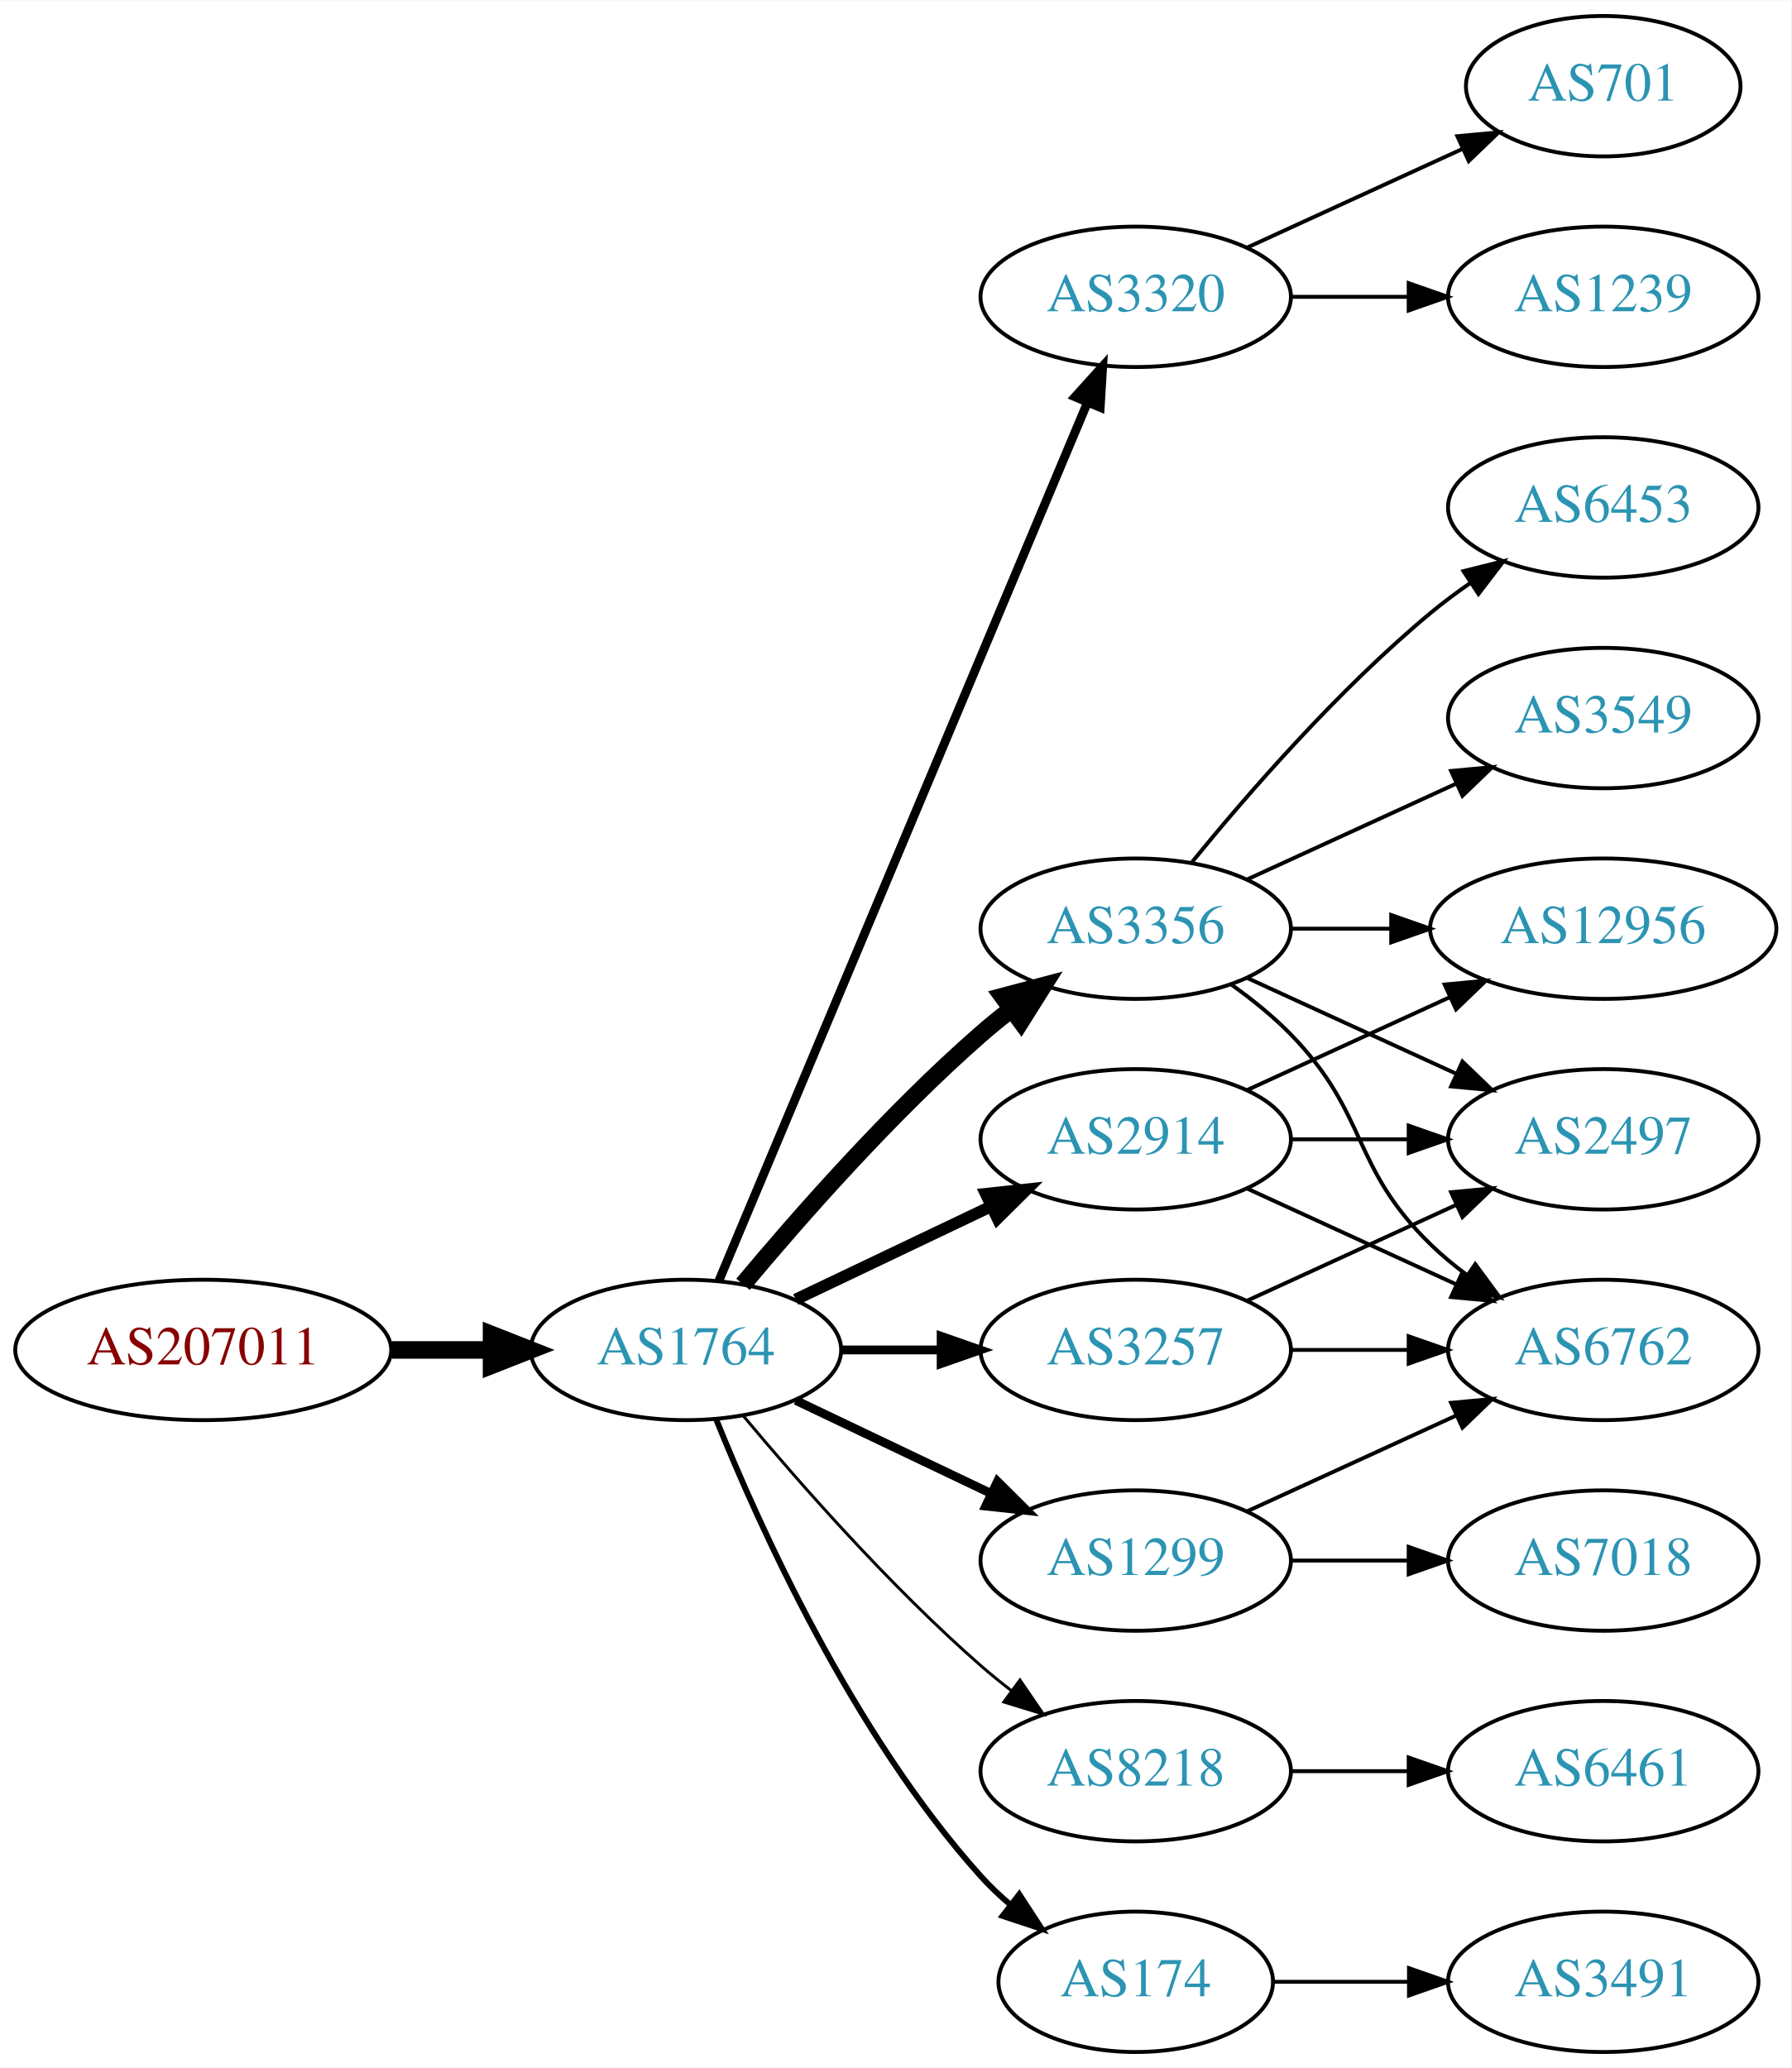
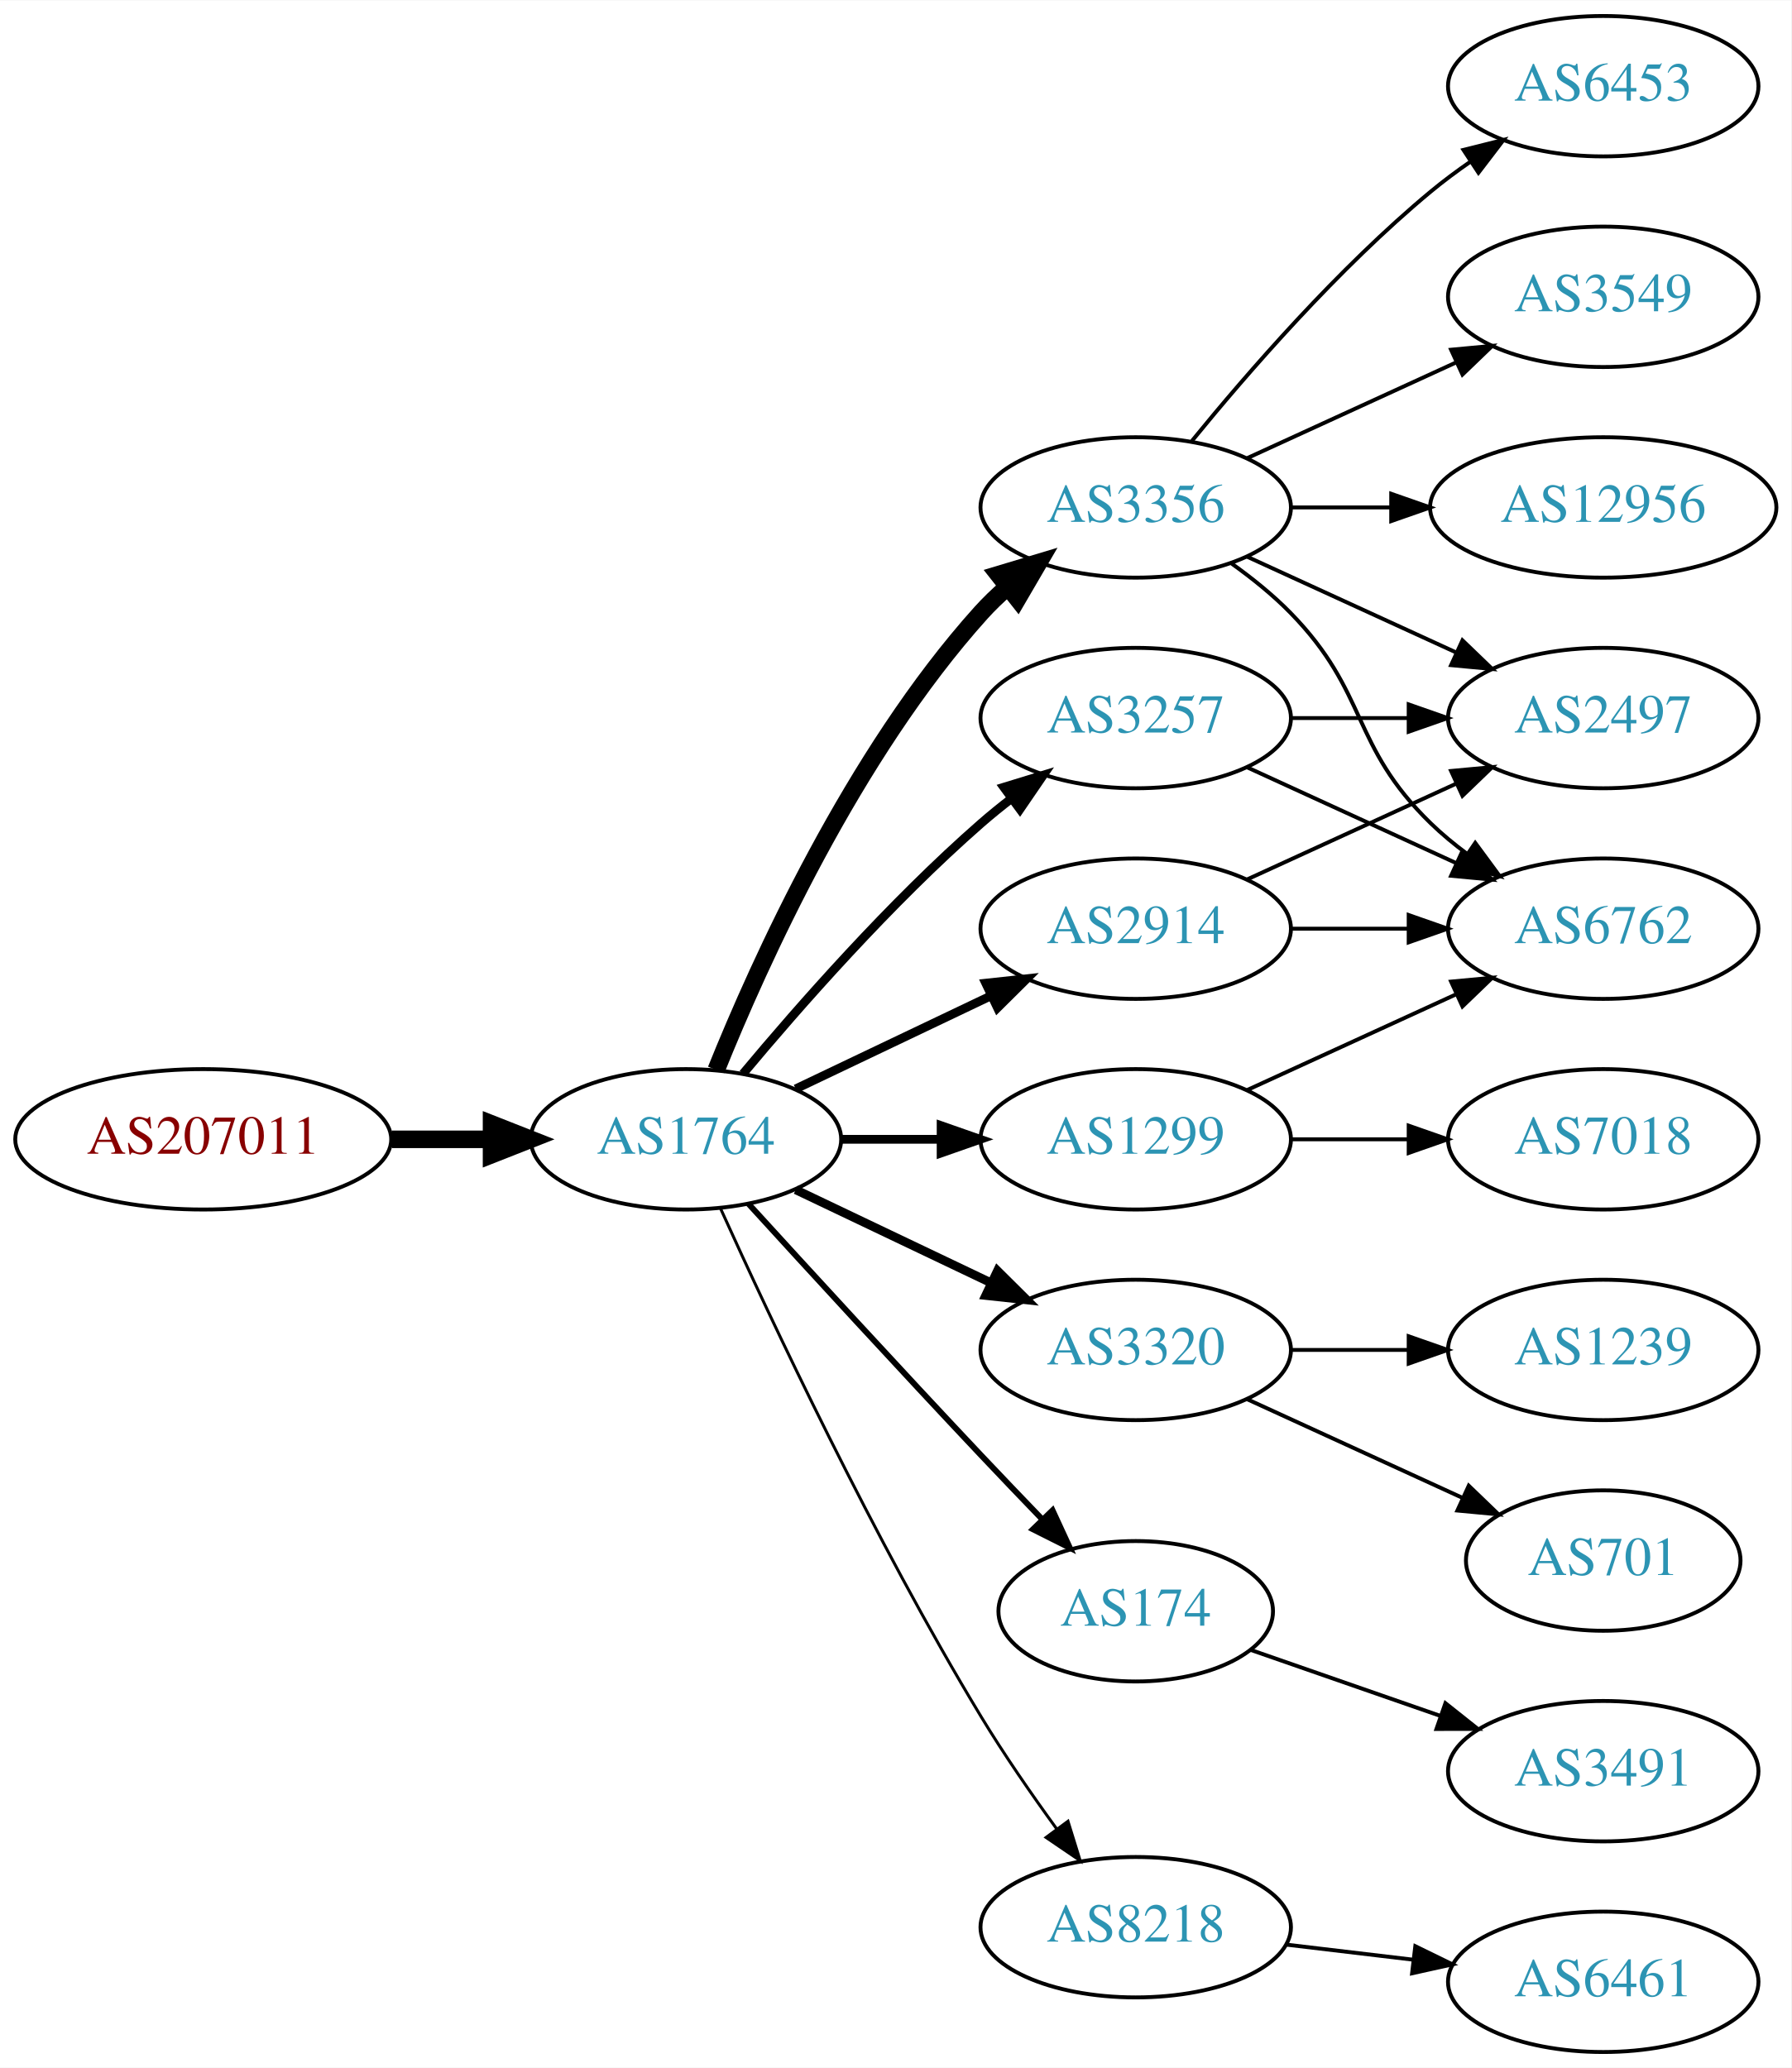
<svg xmlns="http://www.w3.org/2000/svg" xmlns:xlink="http://www.w3.org/1999/xlink" width="459pt" height="530pt" viewBox="0.00 0.00 459.17 530.00">
  <g id="graph0" class="graph" transform="scale(1 1) rotate(0) translate(4 526)">
    <polygon fill="white" stroke="none" points="-4,4 -4,-526 455.17,-526 455.17,4 -4,4" />
    <g id="node1" class="node">
      <g id="a_node1">
        <a xlink:href="/asn/207011" xlink:title="AS207011 ~ ICS Information Systems GesmbH [AT]">
-           <ellipse fill="#ffffff" stroke="black" cx="48.096" cy="-180" rx="48.192" ry="18" />
-           <text text-anchor="middle" x="48.096" y="-176.3" font-family="Times,serif" font-size="14.00" fill="#880000">AS207011</text>
+           <ellipse fill="#ffffff" stroke="black" cx="48.096" cy="-234" rx="48.192" ry="18" />
+           <text text-anchor="middle" x="48.096" y="-230.3" font-family="Times,serif" font-size="14.00" fill="#880000">AS207011</text>
        </a>
      </g>
    </g>
    <g id="node2" class="node">
      <g id="a_node2">
        <a xlink:href="/asn/1764" xlink:title="AS1764 ~ NEXTLAYER-AS [AT]">
-           <ellipse fill="#ffffff" stroke="black" cx="171.838" cy="-180" rx="39.794" ry="18" />
-           <text text-anchor="middle" x="171.838" y="-176.3" font-family="Times,serif" font-size="14.00" fill="#2c94b3">AS1764</text>
+           <ellipse fill="#ffffff" stroke="black" cx="171.838" cy="-234" rx="39.794" ry="18" />
+           <text text-anchor="middle" x="171.838" y="-230.3" font-family="Times,serif" font-size="14.00" fill="#2c94b3">AS1764</text>
        </a>
      </g>
    </g>
    <g id="edge1" class="edge">
-       <path fill="none" stroke="black" stroke-width="4.5" d="M96.513,-180C104.867,-180 113.577,-180 121.969,-180" />
-       <polygon fill="black" stroke="black" stroke-width="4.5" points="122.004,-183.938 132.004,-180 122.004,-176.063 122.004,-183.938" />
+       <path fill="none" stroke="black" stroke-width="4.5" d="M96.513,-234C104.867,-234 113.577,-234 121.969,-234" />
+       <polygon fill="black" stroke="black" stroke-width="4.5" points="122.004,-237.938 132.004,-234 122.004,-230.063 122.004,-237.938" />
    </g>
    <g id="node3" class="node">
      <g id="a_node3">
-         <a xlink:href="/asn/3320" xlink:title="AS3320 ~ DTAG [DE]">
-           <ellipse fill="#ffffff" stroke="black" cx="287.131" cy="-450" rx="39.794" ry="18" />
-           <text text-anchor="middle" x="287.131" y="-446.3" font-family="Times,serif" font-size="14.00" fill="#2c94b3">AS3320</text>
+         <a xlink:href="/asn/3356" xlink:title="AS3356 ~ Level 3 Parent, LLC [US]">
+           <ellipse fill="#ffffff" stroke="black" cx="287.131" cy="-396" rx="39.794" ry="18" />
+           <text text-anchor="middle" x="287.131" y="-392.3" font-family="Times,serif" font-size="14.00" fill="#2c94b3">AS3356</text>
        </a>
      </g>
    </g>
    <g id="edge2" class="edge">
-       <path fill="none" stroke="black" stroke-width="2.25" d="M180.271,-197.715C199.597,-243.771 251.52,-367.514 274.692,-422.739" />
-       <polygon fill="black" stroke="black" stroke-width="2.25" points="271.573,-424.352 278.67,-432.219 278.028,-421.644 271.573,-424.352" />
+       <path fill="none" stroke="black" stroke-width="4.5" d="M179.586,-251.787C190.637,-279.243 214.69,-332.578 247.484,-369 249.487,-371.224 251.706,-373.363 254.038,-375.397" />
+       <polygon fill="black" stroke="black" stroke-width="4.5" points="251.965,-378.777 262.257,-381.873 256.839,-372.591 251.965,-378.777" />
    </g>
    <g id="node4" class="node">
      <g id="a_node4">
-         <a xlink:href="/asn/3356" xlink:title="AS3356 ~ Level 3 Parent, LLC [US]">
+         <a xlink:href="/asn/2914" xlink:title="AS2914 ~ NTT America, Inc. [US]">
          <ellipse fill="#ffffff" stroke="black" cx="287.131" cy="-288" rx="39.794" ry="18" />
-           <text text-anchor="middle" x="287.131" y="-284.3" font-family="Times,serif" font-size="14.00" fill="#2c94b3">AS3356</text>
+           <text text-anchor="middle" x="287.131" y="-284.3" font-family="Times,serif" font-size="14.00" fill="#2c94b3">AS2914</text>
        </a>
      </g>
    </g>
    <g id="edge3" class="edge">
-       <path fill="none" stroke="black" stroke-width="4.5" d="M186.468,-196.817C200.751,-213.929 224.297,-240.745 247.484,-261 249.95,-263.154 252.589,-265.294 255.286,-267.372" />
-       <polygon fill="black" stroke="black" stroke-width="4.5" points="253.052,-270.616 263.44,-273.37 257.718,-264.273 253.052,-270.616" />
+       <path fill="none" stroke="black" stroke-width="2.25" d="M199.974,-246.934C214.968,-254.081 233.789,-263.052 250.013,-270.785" />
+       <polygon fill="black" stroke="black" stroke-width="2.25" points="248.683,-274.028 259.216,-275.171 251.695,-267.709 248.683,-274.028" />
    </g>
    <g id="node5" class="node">
      <g id="a_node5">
-         <a xlink:href="/asn/1299" xlink:title="AS1299 ~ Telia Carrier [EU]">
-           <ellipse fill="#ffffff" stroke="black" cx="287.131" cy="-126" rx="39.794" ry="18" />
-           <text text-anchor="middle" x="287.131" y="-122.3" font-family="Times,serif" font-size="14.00" fill="#2c94b3">AS1299</text>
+         <a xlink:href="/asn/3320" xlink:title="AS3320 ~ DTAG [DE]">
+           <ellipse fill="#ffffff" stroke="black" cx="287.131" cy="-180" rx="39.794" ry="18" />
+           <text text-anchor="middle" x="287.131" y="-176.3" font-family="Times,serif" font-size="14.00" fill="#2c94b3">AS3320</text>
        </a>
      </g>
    </g>
    <g id="edge4" class="edge">
-       <path fill="none" stroke="black" stroke-width="2.25" d="M199.974,-167.066C214.968,-159.919 233.789,-150.948 250.013,-143.215" />
-       <polygon fill="black" stroke="black" stroke-width="2.25" points="251.695,-146.291 259.216,-138.829 248.683,-139.972 251.695,-146.291" />
+       <path fill="none" stroke="black" stroke-width="2.25" d="M199.974,-221.066C214.968,-213.919 233.789,-204.948 250.013,-197.215" />
+       <polygon fill="black" stroke="black" stroke-width="2.25" points="251.695,-200.291 259.216,-192.829 248.683,-193.972 251.695,-200.291" />
    </g>
    <g id="node6" class="node">
      <g id="a_node6">
-         <a xlink:href="/asn/2914" xlink:title="AS2914 ~ NTT America, Inc. [US]">
+         <a xlink:href="/asn/1299" xlink:title="AS1299 ~ Telia Carrier [EU]">
          <ellipse fill="#ffffff" stroke="black" cx="287.131" cy="-234" rx="39.794" ry="18" />
-           <text text-anchor="middle" x="287.131" y="-230.3" font-family="Times,serif" font-size="14.00" fill="#2c94b3">AS2914</text>
+           <text text-anchor="middle" x="287.131" y="-230.3" font-family="Times,serif" font-size="14.00" fill="#2c94b3">AS1299</text>
        </a>
      </g>
    </g>
    <g id="edge5" class="edge">
-       <path fill="none" stroke="black" stroke-width="3" d="M199.974,-192.934C214.968,-200.081 233.789,-209.052 250.013,-216.785" />
-       <polygon fill="black" stroke="black" stroke-width="3" points="248.683,-220.028 259.216,-221.171 251.695,-213.709 248.683,-220.028" />
+       <path fill="none" stroke="black" stroke-width="2.25" d="M211.51,-234C219.713,-234 228.477,-234 237.009,-234" />
+       <polygon fill="black" stroke="black" stroke-width="2.25" points="237.248,-237.5 247.248,-234 237.248,-230.5 237.248,-237.5" />
    </g>
    <g id="node7" class="node">
      <g id="a_node7">
        <a xlink:href="/asn/3257" xlink:title="AS3257 ~ GTT [DE]">
-           <ellipse fill="#ffffff" stroke="black" cx="287.131" cy="-180" rx="39.794" ry="18" />
-           <text text-anchor="middle" x="287.131" y="-176.3" font-family="Times,serif" font-size="14.00" fill="#2c94b3">AS3257</text>
+           <ellipse fill="#ffffff" stroke="black" cx="287.131" cy="-342" rx="39.794" ry="18" />
+           <text text-anchor="middle" x="287.131" y="-338.3" font-family="Times,serif" font-size="14.00" fill="#2c94b3">AS3257</text>
        </a>
      </g>
    </g>
    <g id="edge6" class="edge">
-       <path fill="none" stroke="black" stroke-width="2.25" d="M211.51,-180C219.713,-180 228.477,-180 237.009,-180" />
-       <polygon fill="black" stroke="black" stroke-width="2.25" points="237.248,-183.5 247.248,-180 237.248,-176.5 237.248,-183.5" />
+       <path fill="none" stroke="black" stroke-width="2.25" d="M186.468,-250.817C200.751,-267.929 224.297,-294.745 247.484,-315 249.95,-317.154 252.589,-319.294 255.286,-321.372" />
+       <polygon fill="black" stroke="black" stroke-width="2.25" points="253.311,-324.264 263.44,-327.37 257.459,-318.625 253.311,-324.264" />
    </g>
    <g id="node8" class="node">
      <g id="a_node8">
-         <a xlink:href="/asn/8218" xlink:title="AS8218 ~ legacy Neotelecoms [FR]">
-           <ellipse fill="#ffffff" stroke="black" cx="287.131" cy="-72" rx="39.794" ry="18" />
-           <text text-anchor="middle" x="287.131" y="-68.3" font-family="Times,serif" font-size="14.00" fill="#2c94b3">AS8218</text>
+         <a xlink:href="/asn/174" xlink:title="AS174 ~ Cogent Communications [US]">
+           <ellipse fill="#ffffff" stroke="black" cx="287.131" cy="-113" rx="35.194" ry="18" />
+           <text text-anchor="middle" x="287.131" y="-109.3" font-family="Times,serif" font-size="14.00" fill="#2c94b3">AS174</text>
        </a>
      </g>
    </g>
    <g id="edge7" class="edge">
-       <path fill="none" stroke="black" stroke-width="0.75" d="M186.468,-163.183C200.751,-146.071 224.297,-119.255 247.484,-99 249.95,-96.846 252.589,-94.706 255.286,-92.628" />
-       <polygon fill="black" stroke="black" stroke-width="0.75" points="257.459,-95.375 263.44,-86.63 253.311,-89.736 257.459,-95.375" />
+       <path fill="none" stroke="black" stroke-width="1.5" d="M187.879,-217.45C202.875,-201.005 226.617,-175.115 247.484,-153 252.471,-147.715 257.866,-142.081 262.997,-136.76" />
+       <polygon fill="black" stroke="black" stroke-width="1.5" points="265.811,-138.885 270.249,-129.264 260.78,-134.017 265.811,-138.885" />
    </g>
    <g id="node9" class="node">
      <g id="a_node9">
-         <a xlink:href="/asn/174" xlink:title="AS174 ~ Cogent Communications [US]">
-           <ellipse fill="#ffffff" stroke="black" cx="287.131" cy="-18" rx="35.194" ry="18" />
-           <text text-anchor="middle" x="287.131" y="-14.3" font-family="Times,serif" font-size="14.00" fill="#2c94b3">AS174</text>
+         <a xlink:href="/asn/8218" xlink:title="AS8218 ~ legacy Neotelecoms [FR]">
+           <ellipse fill="#ffffff" stroke="black" cx="287.131" cy="-32" rx="39.794" ry="18" />
+           <text text-anchor="middle" x="287.131" y="-28.3" font-family="Times,serif" font-size="14.00" fill="#2c94b3">AS8218</text>
        </a>
      </g>
    </g>
    <g id="edge8" class="edge">
-       <path fill="none" stroke="black" stroke-width="1.5" d="M179.586,-162.213C190.637,-134.757 214.69,-81.422 247.484,-45 249.8,-42.428 252.405,-39.969 255.14,-37.657" />
-       <polygon fill="black" stroke="black" stroke-width="1.5" points="257.279,-40.428 263.064,-31.552 253.006,-34.883 257.279,-40.428" />
+       <path fill="none" stroke="black" stroke-width="0.75" d="M180.725,-216.215C193.503,-187.94 220.072,-131.303 247.484,-86 253.364,-76.283 260.442,-66.048 266.924,-57.132" />
+       <polygon fill="black" stroke="black" stroke-width="0.75" points="269.77,-59.171 272.899,-49.049 264.141,-55.01 269.77,-59.171" />
    </g>
    <g id="node10" class="node">
      <g id="a_node10">
-         <a xlink:href="/asn/701" xlink:title="AS701 ~ UUNET [US]">
-           <ellipse fill="#ffffff" stroke="black" cx="406.973" cy="-504" rx="35.194" ry="18" />
-           <text text-anchor="middle" x="406.973" y="-500.3" font-family="Times,serif" font-size="14.00" fill="#2c94b3">AS701</text>
+         <a xlink:href="/asn/6762" xlink:title="AS6762 ~ TELECOM ITALIA SPARKLE S.p.A. [IT]">
+           <ellipse fill="#ffffff" stroke="black" cx="406.973" cy="-288" rx="39.794" ry="18" />
+           <text text-anchor="middle" x="406.973" y="-284.3" font-family="Times,serif" font-size="14.00" fill="#2c94b3">AS6762</text>
        </a>
      </g>
    </g>
    <g id="edge9" class="edge">
-       <path fill="none" stroke="black" d="M315.76,-462.661C332.176,-470.183 353.158,-479.798 370.754,-487.861" />
-       <polygon fill="black" stroke="black" points="369.583,-491.174 380.132,-492.158 372.499,-484.811 369.583,-491.174" />
+       <path fill="none" stroke="black" d="M311.725,-381.611C316.981,-377.852 322.313,-373.563 326.777,-369 346.95,-348.383 342.084,-335.094 362.777,-315 365.623,-312.237 368.796,-309.614 372.096,-307.166" />
+       <polygon fill="black" stroke="black" points="374.162,-309.994 380.444,-301.462 370.213,-304.214 374.162,-309.994" />
    </g>
    <g id="node11" class="node">
      <g id="a_node11">
-         <a xlink:href="/asn/1239" xlink:title="AS1239 ~ Sprint [US]">
-           <ellipse fill="#ffffff" stroke="black" cx="406.973" cy="-450" rx="39.794" ry="18" />
-           <text text-anchor="middle" x="406.973" y="-446.3" font-family="Times,serif" font-size="14.00" fill="#2c94b3">AS1239</text>
+         <a xlink:href="/asn/6453" xlink:title="AS6453 ~ TATA COMMUNICATIONS (AMERICA) INC [US]">
+           <ellipse fill="#ffffff" stroke="black" cx="406.973" cy="-504" rx="39.794" ry="18" />
+           <text text-anchor="middle" x="406.973" y="-500.3" font-family="Times,serif" font-size="14.00" fill="#2c94b3">AS6453</text>
        </a>
      </g>
    </g>
    <g id="edge10" class="edge">
-       <path fill="none" stroke="black" d="M327.044,-450C336.597,-450 346.947,-450 356.909,-450" />
-       <polygon fill="black" stroke="black" points="357.102,-453.5 367.102,-450 357.102,-446.5 357.102,-453.5" />
+       <path fill="none" stroke="black" d="M301.55,-413.065C315.665,-430.375 339.079,-457.345 362.777,-477 365.994,-479.668 369.494,-482.27 373.065,-484.741" />
+       <polygon fill="black" stroke="black" points="371.143,-487.666 381.421,-490.236 374.988,-481.817 371.143,-487.666" />
    </g>
    <g id="node12" class="node">
      <g id="a_node12">
        <a xlink:href="/asn/3549" xlink:title="AS3549 ~ Level 3 Parent, LLC [US]">
+           <ellipse fill="#ffffff" stroke="black" cx="406.973" cy="-450" rx="39.794" ry="18" />
+           <text text-anchor="middle" x="406.973" y="-446.3" font-family="Times,serif" font-size="14.00" fill="#2c94b3">AS3549</text>
+         </a>
+       </g>
+     </g>
+     <g id="edge11" class="edge">
+       <path fill="none" stroke="black" d="M315.76,-408.661C331.717,-415.973 351.987,-425.261 369.27,-433.181" />
+       <polygon fill="black" stroke="black" points="367.969,-436.435 378.518,-437.419 370.885,-430.071 367.969,-436.435" />
+     </g>
+     <g id="node13" class="node">
+       <g id="a_node13">
+         <a xlink:href="/asn/2497" xlink:title="AS2497 ~ Internet Initiative Japan Inc. [JP]">
          <ellipse fill="#ffffff" stroke="black" cx="406.973" cy="-342" rx="39.794" ry="18" />
-           <text text-anchor="middle" x="406.973" y="-338.3" font-family="Times,serif" font-size="14.00" fill="#2c94b3">AS3549</text>
-         </a>
-       </g>
-     </g>
-     <g id="edge11" class="edge">
+           <text text-anchor="middle" x="406.973" y="-338.3" font-family="Times,serif" font-size="14.00" fill="#2c94b3">AS2497</text>
+         </a>
+       </g>
+     </g>
+     <g id="edge12" class="edge">
+       <path fill="none" stroke="black" d="M315.76,-383.339C331.717,-376.027 351.987,-366.739 369.27,-358.819" />
+       <polygon fill="black" stroke="black" points="370.885,-361.929 378.518,-354.581 367.969,-355.565 370.885,-361.929" />
+     </g>
+     <g id="node14" class="node">
+       <g id="a_node14">
+         <a xlink:href="/asn/12956" xlink:title="AS12956 ~ TELXIUS [ES]">
+           <ellipse fill="#ffffff" stroke="black" cx="406.973" cy="-396" rx="44.393" ry="18" />
+           <text text-anchor="middle" x="406.973" y="-392.3" font-family="Times,serif" font-size="14.00" fill="#2c94b3">AS12956</text>
+         </a>
+       </g>
+     </g>
+     <g id="edge13" class="edge">
+       <path fill="none" stroke="black" d="M327.044,-396C335.146,-396 343.821,-396 352.348,-396" />
+       <polygon fill="black" stroke="black" points="352.625,-399.5 362.625,-396 352.625,-392.5 352.625,-399.5" />
+     </g>
+     <g id="edge14" class="edge">
+       <path fill="none" stroke="black" d="M327.044,-288C336.597,-288 346.947,-288 356.909,-288" />
+       <polygon fill="black" stroke="black" points="357.102,-291.5 367.102,-288 357.102,-284.5 357.102,-291.5" />
+     </g>
+     <g id="edge15" class="edge">
      <path fill="none" stroke="black" d="M315.76,-300.661C331.717,-307.973 351.987,-317.261 369.27,-325.181" />
      <polygon fill="black" stroke="black" points="367.969,-328.435 378.518,-329.419 370.885,-322.071 367.969,-328.435" />
    </g>
-     <g id="node13" class="node">
-       <g id="a_node13">
-         <a xlink:href="/asn/6762" xlink:title="AS6762 ~ TELECOM ITALIA SPARKLE S.p.A. [IT]">
-           <ellipse fill="#ffffff" stroke="black" cx="406.973" cy="-180" rx="39.794" ry="18" />
-           <text text-anchor="middle" x="406.973" y="-176.3" font-family="Times,serif" font-size="14.00" fill="#2c94b3">AS6762</text>
-         </a>
-       </g>
-     </g>
-     <g id="edge12" class="edge">
-       <path fill="none" stroke="black" d="M311.725,-273.611C316.981,-269.852 322.313,-265.563 326.777,-261 346.95,-240.383 342.084,-227.094 362.777,-207 365.623,-204.237 368.796,-201.614 372.096,-199.166" />
-       <polygon fill="black" stroke="black" points="374.162,-201.994 380.444,-193.462 370.213,-196.214 374.162,-201.994" />
-     </g>
-     <g id="node14" class="node">
-       <g id="a_node14">
-         <a xlink:href="/asn/2497" xlink:title="AS2497 ~ Internet Initiative Japan Inc. [JP]">
-           <ellipse fill="#ffffff" stroke="black" cx="406.973" cy="-234" rx="39.794" ry="18" />
-           <text text-anchor="middle" x="406.973" y="-230.3" font-family="Times,serif" font-size="14.00" fill="#2c94b3">AS2497</text>
-         </a>
-       </g>
-     </g>
-     <g id="edge13" class="edge">
-       <path fill="none" stroke="black" d="M315.76,-275.339C331.717,-268.027 351.987,-258.739 369.27,-250.819" />
-       <polygon fill="black" stroke="black" points="370.885,-253.929 378.518,-246.581 367.969,-247.565 370.885,-253.929" />
-     </g>
    <g id="node15" class="node">
      <g id="a_node15">
-         <a xlink:href="/asn/6453" xlink:title="AS6453 ~ TATA COMMUNICATIONS (AMERICA) INC [US]">
-           <ellipse fill="#ffffff" stroke="black" cx="406.973" cy="-396" rx="39.794" ry="18" />
-           <text text-anchor="middle" x="406.973" y="-392.3" font-family="Times,serif" font-size="14.00" fill="#2c94b3">AS6453</text>
-         </a>
-       </g>
-     </g>
-     <g id="edge14" class="edge">
-       <path fill="none" stroke="black" d="M301.55,-305.065C315.665,-322.375 339.079,-349.345 362.777,-369 365.994,-371.668 369.494,-374.27 373.065,-376.741" />
-       <polygon fill="black" stroke="black" points="371.143,-379.666 381.421,-382.236 374.988,-373.817 371.143,-379.666" />
+         <a xlink:href="/asn/1239" xlink:title="AS1239 ~ Sprint [US]">
+           <ellipse fill="#ffffff" stroke="black" cx="406.973" cy="-180" rx="39.794" ry="18" />
+           <text text-anchor="middle" x="406.973" y="-176.3" font-family="Times,serif" font-size="14.00" fill="#2c94b3">AS1239</text>
+         </a>
+       </g>
+     </g>
+     <g id="edge16" class="edge">
+       <path fill="none" stroke="black" d="M327.044,-180C336.597,-180 346.947,-180 356.909,-180" />
+       <polygon fill="black" stroke="black" points="357.102,-183.5 367.102,-180 357.102,-176.5 357.102,-183.5" />
    </g>
    <g id="node16" class="node">
      <g id="a_node16">
-         <a xlink:href="/asn/12956" xlink:title="AS12956 ~ TELXIUS [ES]">
-           <ellipse fill="#ffffff" stroke="black" cx="406.973" cy="-288" rx="44.393" ry="18" />
-           <text text-anchor="middle" x="406.973" y="-284.3" font-family="Times,serif" font-size="14.00" fill="#2c94b3">AS12956</text>
-         </a>
-       </g>
-     </g>
-     <g id="edge15" class="edge">
-       <path fill="none" stroke="black" d="M327.044,-288C335.146,-288 343.821,-288 352.348,-288" />
-       <polygon fill="black" stroke="black" points="352.625,-291.5 362.625,-288 352.625,-284.5 352.625,-291.5" />
+         <a xlink:href="/asn/701" xlink:title="AS701 ~ UUNET [US]">
+           <ellipse fill="#ffffff" stroke="black" cx="406.973" cy="-126" rx="35.194" ry="18" />
+           <text text-anchor="middle" x="406.973" y="-122.3" font-family="Times,serif" font-size="14.00" fill="#2c94b3">AS701</text>
+         </a>
+       </g>
    </g>
    <g id="edge17" class="edge">
-       <path fill="none" stroke="black" d="M315.76,-138.661C331.717,-145.973 351.987,-155.261 369.27,-163.181" />
-       <polygon fill="black" stroke="black" points="367.969,-166.435 378.518,-167.419 370.885,-160.071 367.969,-166.435" />
+       <path fill="none" stroke="black" d="M315.76,-167.339C332.176,-159.817 353.158,-150.202 370.754,-142.139" />
+       <polygon fill="black" stroke="black" points="372.499,-145.189 380.132,-137.842 369.583,-138.826 372.499,-145.189" />
+     </g>
+     <g id="edge18" class="edge">
+       <path fill="none" stroke="black" d="M315.76,-246.661C331.717,-253.973 351.987,-263.261 369.27,-271.181" />
+       <polygon fill="black" stroke="black" points="367.969,-274.435 378.518,-275.419 370.885,-268.071 367.969,-274.435" />
    </g>
    <g id="node17" class="node">
      <g id="a_node17">
        <a xlink:href="/asn/7018" xlink:title="AS7018 ~ AT&amp;T Services, Inc. [US]">
-           <ellipse fill="#ffffff" stroke="black" cx="406.973" cy="-126" rx="39.794" ry="18" />
-           <text text-anchor="middle" x="406.973" y="-122.3" font-family="Times,serif" font-size="14.00" fill="#2c94b3">AS7018</text>
-         </a>
-       </g>
-     </g>
-     <g id="edge16" class="edge">
-       <path fill="none" stroke="black" d="M327.044,-126C336.597,-126 346.947,-126 356.909,-126" />
-       <polygon fill="black" stroke="black" points="357.102,-129.5 367.102,-126 357.102,-122.5 357.102,-129.5" />
+           <ellipse fill="#ffffff" stroke="black" cx="406.973" cy="-234" rx="39.794" ry="18" />
+           <text text-anchor="middle" x="406.973" y="-230.3" font-family="Times,serif" font-size="14.00" fill="#2c94b3">AS7018</text>
+         </a>
+       </g>
    </g>
    <g id="edge19" class="edge">
-       <path fill="none" stroke="black" d="M315.76,-221.339C331.717,-214.027 351.987,-204.739 369.27,-196.819" />
-       <polygon fill="black" stroke="black" points="370.885,-199.929 378.518,-192.581 367.969,-193.565 370.885,-199.929" />
-     </g>
-     <g id="edge20" class="edge">
      <path fill="none" stroke="black" d="M327.044,-234C336.597,-234 346.947,-234 356.909,-234" />
      <polygon fill="black" stroke="black" points="357.102,-237.5 367.102,-234 357.102,-230.5 357.102,-237.5" />
    </g>
-     <g id="edge18" class="edge">
-       <path fill="none" stroke="black" d="M315.76,-246.661C331.258,-253.762 350.824,-262.728 367.771,-270.494" />
-       <polygon fill="black" stroke="black" points="366.324,-273.681 376.873,-274.665 369.24,-267.317 366.324,-273.681" />
-     </g>
    <g id="edge21" class="edge">
-       <path fill="none" stroke="black" d="M327.044,-180C336.597,-180 346.947,-180 356.909,-180" />
-       <polygon fill="black" stroke="black" points="357.102,-183.5 367.102,-180 357.102,-176.5 357.102,-183.5" />
-     </g>
-     <g id="edge22" class="edge">
-       <path fill="none" stroke="black" d="M315.76,-192.661C331.717,-199.973 351.987,-209.261 369.27,-217.181" />
-       <polygon fill="black" stroke="black" points="367.969,-220.435 378.518,-221.419 370.885,-214.071 367.969,-220.435" />
+       <path fill="none" stroke="black" d="M315.76,-329.339C331.717,-322.027 351.987,-312.739 369.27,-304.819" />
+       <polygon fill="black" stroke="black" points="370.885,-307.929 378.518,-300.581 367.969,-301.565 370.885,-307.929" />
+     </g>
+     <g id="edge20" class="edge">
+       <path fill="none" stroke="black" d="M327.044,-342C336.597,-342 346.947,-342 356.909,-342" />
+       <polygon fill="black" stroke="black" points="357.102,-345.5 367.102,-342 357.102,-338.5 357.102,-345.5" />
    </g>
    <g id="node18" class="node">
      <g id="a_node18">
-         <a xlink:href="/asn/6461" xlink:title="AS6461 ~ Zayo Bandwidth [US]">
+         <a xlink:href="/asn/3491" xlink:title="AS3491 ~ PCCW Global, Inc. [US]">
          <ellipse fill="#ffffff" stroke="black" cx="406.973" cy="-72" rx="39.794" ry="18" />
-           <text text-anchor="middle" x="406.973" y="-68.3" font-family="Times,serif" font-size="14.00" fill="#2c94b3">AS6461</text>
-         </a>
-       </g>
-     </g>
-     <g id="edge23" class="edge">
-       <path fill="none" stroke="black" d="M327.044,-72C336.597,-72 346.947,-72 356.909,-72" />
-       <polygon fill="black" stroke="black" points="357.102,-75.5 367.102,-72 357.102,-68.5 357.102,-75.5" />
+           <text text-anchor="middle" x="406.973" y="-68.3" font-family="Times,serif" font-size="14.00" fill="#2c94b3">AS3491</text>
+         </a>
+       </g>
+     </g>
+     <g id="edge22" class="edge">
+       <path fill="none" stroke="black" d="M316.657,-103.075C331.211,-98.011 349.171,-91.763 365.161,-86.2" />
+       <polygon fill="black" stroke="black" points="366.52,-89.433 374.814,-82.841 364.219,-82.821 366.52,-89.433" />
    </g>
    <g id="node19" class="node">
      <g id="a_node19">
-         <a xlink:href="/asn/3491" xlink:title="AS3491 ~ PCCW Global, Inc. [US]">
+         <a xlink:href="/asn/6461" xlink:title="AS6461 ~ Zayo Bandwidth [US]">
          <ellipse fill="#ffffff" stroke="black" cx="406.973" cy="-18" rx="39.794" ry="18" />
-           <text text-anchor="middle" x="406.973" y="-14.3" font-family="Times,serif" font-size="14.00" fill="#2c94b3">AS3491</text>
-         </a>
-       </g>
-     </g>
-     <g id="edge24" class="edge">
-       <path fill="none" stroke="black" d="M322.533,-18C333.357,-18 345.524,-18 357.151,-18" />
-       <polygon fill="black" stroke="black" points="357.182,-21.5 367.182,-18 357.182,-14.5 357.182,-21.5" />
+           <text text-anchor="middle" x="406.973" y="-14.3" font-family="Times,serif" font-size="14.00" fill="#2c94b3">AS6461</text>
+         </a>
+       </g>
+     </g>
+     <g id="edge23" class="edge">
+       <path fill="none" stroke="black" d="M325.741,-27.532C336.052,-26.307 347.369,-24.962 358.17,-23.679" />
+       <polygon fill="black" stroke="black" points="358.799,-27.129 368.316,-22.474 357.973,-20.178 358.799,-27.129" />
    </g>
  </g>
</svg>
